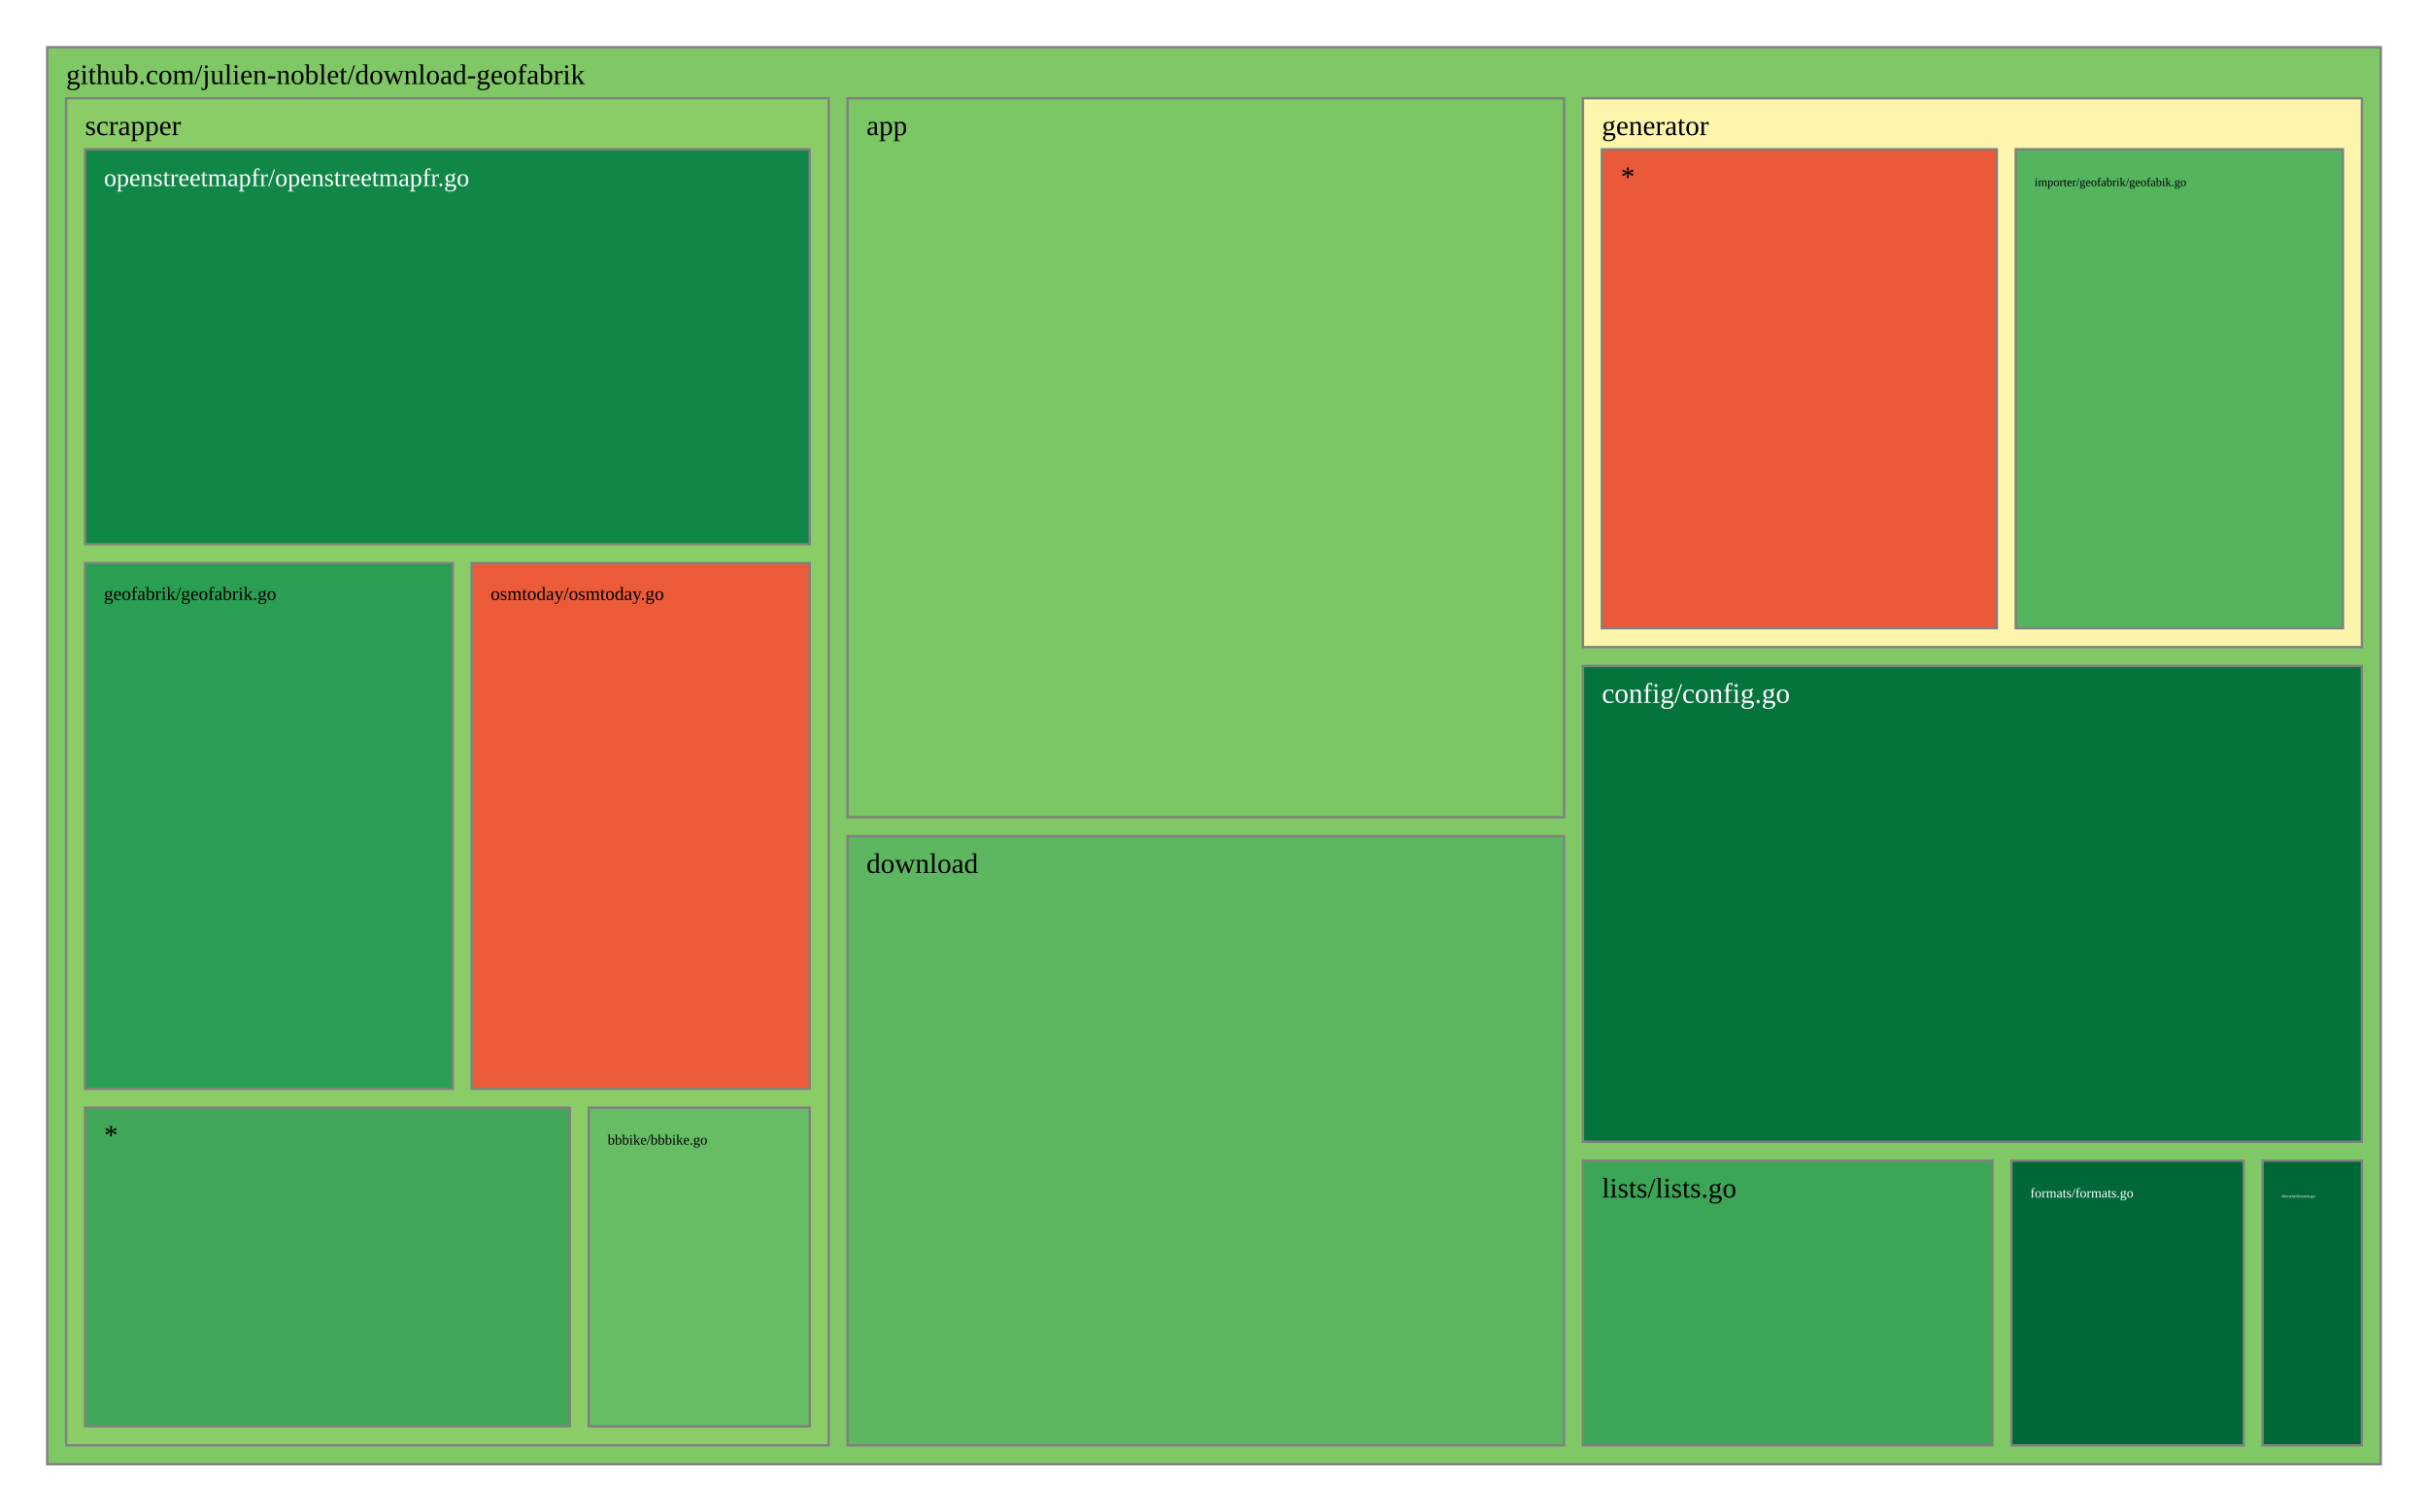
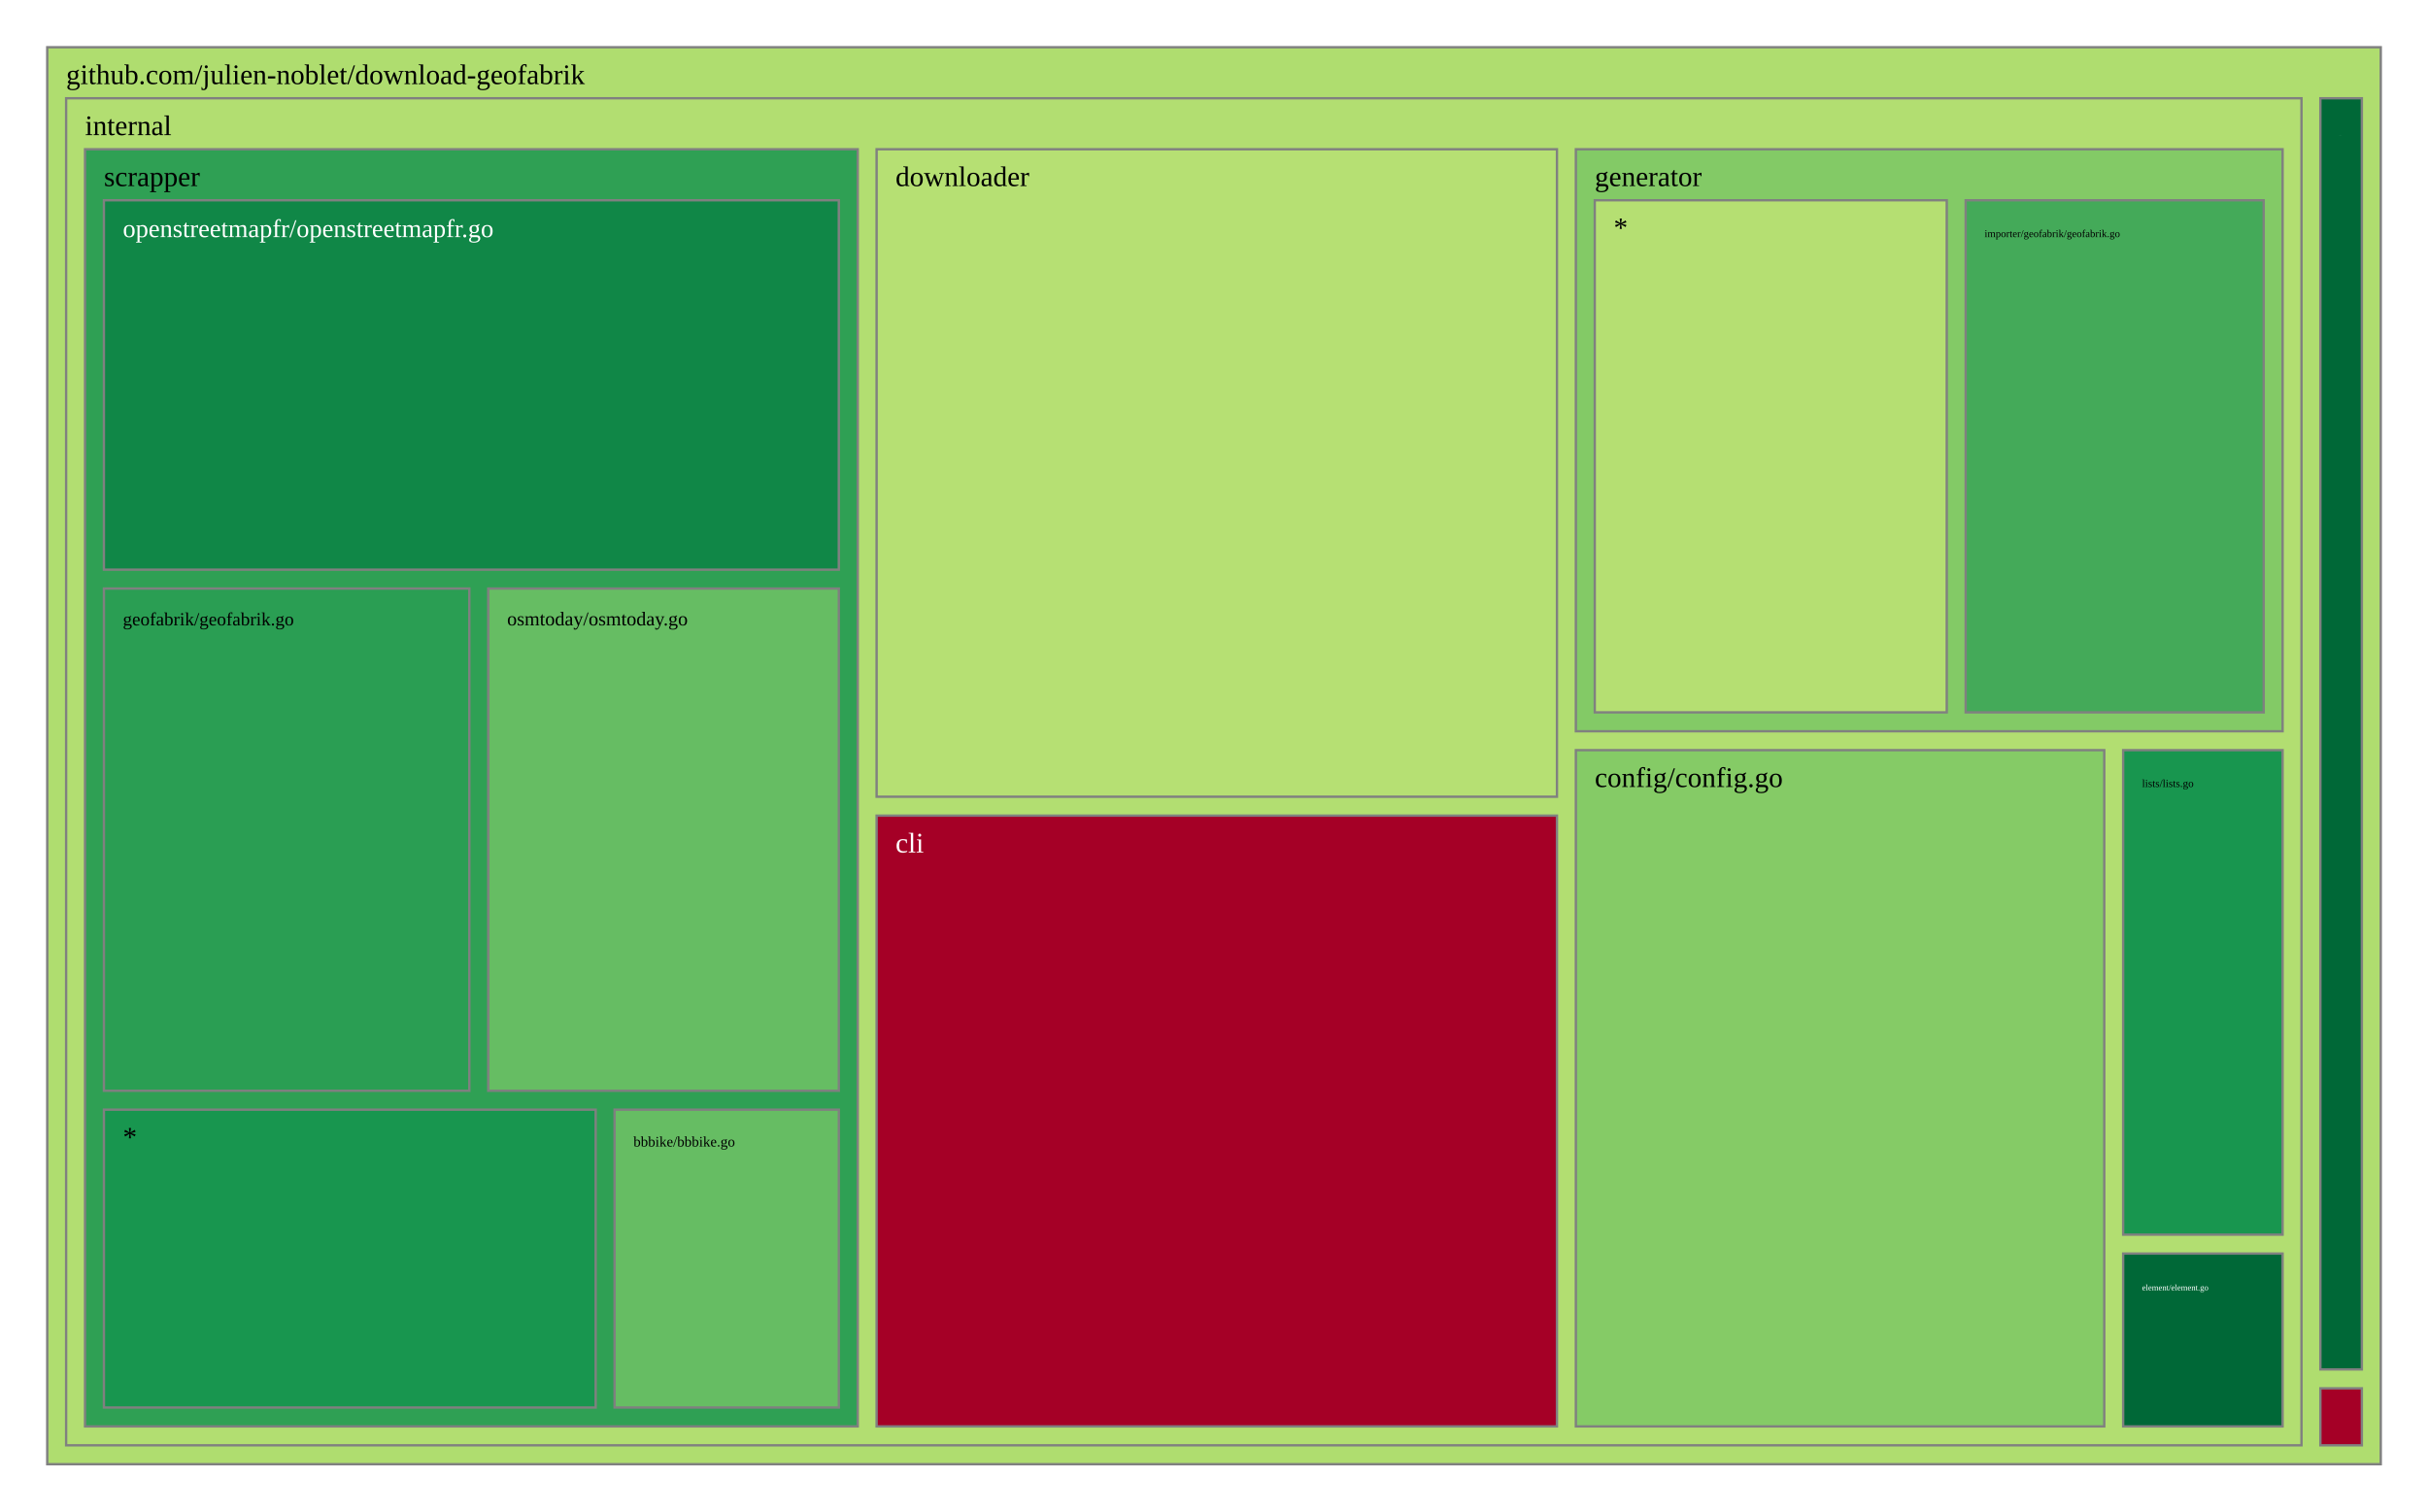
<svg xmlns="http://www.w3.org/2000/svg" viewBox="0 0 1028 640" style="background: white none repeat scroll 0% 0%;">
  <g>
-     <rect x="20" y="20" width="988" height="600" style="fill: rgb(127, 200, 101);opacity:1;fill-opacity:1.00;stroke:rgb(128,128,128);stroke-width:1px;stroke-opacity:1.00;" />
+     <rect x="20" y="20" width="988" height="600" style="fill: rgb(175, 221, 111);opacity:1;fill-opacity:1.00;stroke:rgb(128,128,128);stroke-width:1px;stroke-opacity:1.00;" />
    <text data-notex="1" text-anchor="start" transform="translate(28,35.6) scale(1)" style="font-family: Open Sans, verdana, arial, sans-serif !important; font-size: 12px; fill: rgb(0, 0, 0); fill-opacity: 1.00; white-space: pre;" data-math="N">github.com/julien-noblet/download-geofabrik</text>
  </g>
  <g>
-     <rect x="358.837" y="41.6" width="303.376" height="304.439" style="fill: rgb(123, 198, 101);opacity:1;fill-opacity:1.00;stroke:rgb(128,128,128);stroke-width:1px;stroke-opacity:1.00;" />
-     <text data-notex="1" text-anchor="start" transform="translate(366.8369,57.2) scale(1)" style="font-family: Open Sans, verdana, arial, sans-serif !important; font-size: 12px; fill: rgb(0, 0, 0); fill-opacity: 1.00; white-space: pre;" data-math="N">app</text>
+     <rect x="982.435" y="587.867" width="17.565" height="24.133" style="fill: rgb(165, 0, 38);opacity:1;fill-opacity:1.00;stroke:rgb(128,128,128);stroke-width:1px;stroke-opacity:1.00;" />
  </g>
  <g>
-     <rect x="670.213" y="282.005" width="329.787" height="201.462" style="fill: rgb(4, 115, 60);opacity:1;fill-opacity:1.00;stroke:rgb(128,128,128);stroke-width:1px;stroke-opacity:1.00;" />
-     <text data-notex="1" text-anchor="start" transform="translate(678.2128,297.6049) scale(1)" style="font-family: Open Sans, verdana, arial, sans-serif !important; font-size: 12px; fill: rgb(255, 255, 255); fill-opacity: 1.00; white-space: pre;" data-math="N">config/config.go</text>
+     <rect x="28" y="41.6" width="946.435" height="570.4" style="fill: rgb(178, 222, 113);opacity:1;fill-opacity:1.00;stroke:rgb(128,128,128);stroke-width:1px;stroke-opacity:1.00;" />
+     <text data-notex="1" text-anchor="start" transform="translate(36,57.2) scale(1)" style="font-family: Open Sans, verdana, arial, sans-serif !important; font-size: 12px; fill: rgb(0, 0, 0); fill-opacity: 1.00; white-space: pre;" data-math="N">internal</text>
  </g>
  <g>
-     <rect x="358.837" y="354.039" width="303.376" height="257.961" style="fill: rgb(92, 183, 96);opacity:1;fill-opacity:1.00;stroke:rgb(128,128,128);stroke-width:1px;stroke-opacity:1.00;" />
-     <text data-notex="1" text-anchor="start" transform="translate(366.8369,369.6393) scale(1)" style="font-family: Open Sans, verdana, arial, sans-serif !important; font-size: 12px; fill: rgb(0, 0, 0); fill-opacity: 1.00; white-space: pre;" data-math="N">download</text>
+     <rect x="982.435" y="41.6" width="17.565" height="538.267" style="fill: rgb(0, 104, 55);opacity:1;fill-opacity:1.00;stroke:rgb(128,128,128);stroke-width:1px;stroke-opacity:1.00;" />
+     <text data-notex="1" text-anchor="start" transform="translate(990.4348,57.2) scale(0.007411)" style="font-family: Open Sans, verdana, arial, sans-serif !important; font-size: 12px; fill: rgb(255, 255, 255); fill-opacity: 1.00; white-space: pre;" data-math="N">pkg/formats/formats.go</text>
  </g>
  <g>
-     <rect x="957.957" y="491.467" width="42.043" height="120.533" style="fill: rgb(0, 104, 55);opacity:1;fill-opacity:1.00;stroke:rgb(128,128,128);stroke-width:1px;stroke-opacity:1.00;" />
-     <text data-notex="1" text-anchor="start" transform="translate(965.9574,507.0667) scale(0.150709)" style="font-family: Open Sans, verdana, arial, sans-serif !important; font-size: 12px; fill: rgb(255, 255, 255); fill-opacity: 1.00; white-space: pre;" data-math="N">element/element.go</text>
+     <rect x="371.155" y="345.366" width="288.054" height="258.634" style="fill: rgb(165, 0, 38);opacity:1;fill-opacity:1.00;stroke:rgb(128,128,128);stroke-width:1px;stroke-opacity:1.00;" />
+     <text data-notex="1" text-anchor="start" transform="translate(379.1553,360.966) scale(1)" style="font-family: Open Sans, verdana, arial, sans-serif !important; font-size: 12px; fill: rgb(255, 255, 255); fill-opacity: 1.00; white-space: pre;" data-math="N">cli</text>
  </g>
  <g>
-     <rect x="851.617" y="491.467" width="98.34" height="120.533" style="fill: rgb(0, 104, 55);opacity:1;fill-opacity:1.00;stroke:rgb(128,128,128);stroke-width:1px;stroke-opacity:1.00;" />
-     <text data-notex="1" text-anchor="start" transform="translate(859.617,507.0667) scale(0.476507)" style="font-family: Open Sans, verdana, arial, sans-serif !important; font-size: 12px; fill: rgb(255, 255, 255); fill-opacity: 1.00; white-space: pre;" data-math="N">formats/formats.go</text>
+     <rect x="667.209" y="317.644" width="223.721" height="286.356" style="fill: rgb(133, 203, 102);opacity:1;fill-opacity:1.00;stroke:rgb(128,128,128);stroke-width:1px;stroke-opacity:1.00;" />
+     <text data-notex="1" text-anchor="start" transform="translate(675.2091,333.2436) scale(1)" style="font-family: Open Sans, verdana, arial, sans-serif !important; font-size: 12px; fill: rgb(0, 0, 0); fill-opacity: 1.00; white-space: pre;" data-math="N">config/config.go</text>
  </g>
  <g>
-     <rect x="670.213" y="41.6" width="329.787" height="232.405" style="fill: rgb(254, 245, 173);opacity:1;fill-opacity:1.00;stroke:rgb(128,128,128);stroke-width:1px;stroke-opacity:1.00;" />
-     <text data-notex="1" text-anchor="start" transform="translate(678.2128,57.2) scale(1)" style="font-family: Open Sans, verdana, arial, sans-serif !important; font-size: 12px; fill: rgb(0, 0, 0); fill-opacity: 1.00; white-space: pre;" data-math="N">generator</text>
+     <rect x="371.155" y="63.2" width="288.054" height="274.166" style="fill: rgb(182, 224, 115);opacity:1;fill-opacity:1.00;stroke:rgb(128,128,128);stroke-width:1px;stroke-opacity:1.00;" />
+     <text data-notex="1" text-anchor="start" transform="translate(379.1553,78.8) scale(1)" style="font-family: Open Sans, verdana, arial, sans-serif !important; font-size: 12px; fill: rgb(0, 0, 0); fill-opacity: 1.00; white-space: pre;" data-math="N">downloader</text>
  </g>
  <g>
-     <rect x="670.213" y="491.467" width="173.404" height="120.533" style="fill: rgb(60, 166, 87);opacity:1;fill-opacity:1.00;stroke:rgb(128,128,128);stroke-width:1px;stroke-opacity:1.00;" />
-     <text data-notex="1" text-anchor="start" transform="translate(678.2128,507.0667) scale(1)" style="font-family: Open Sans, verdana, arial, sans-serif !important; font-size: 12px; fill: rgb(0, 0, 0); fill-opacity: 1.00; white-space: pre;" data-math="N">lists/lists.go</text>
+     <rect x="898.93" y="530.798" width="67.505" height="73.202" style="fill: rgb(0, 104, 55);opacity:1;fill-opacity:1.00;stroke:rgb(128,128,128);stroke-width:1px;stroke-opacity:1.00;" />
+     <text data-notex="1" text-anchor="start" transform="translate(906.9302,546.3982) scale(0.298059)" style="font-family: Open Sans, verdana, arial, sans-serif !important; font-size: 12px; fill: rgb(255, 255, 255); fill-opacity: 1.00; white-space: pre;" data-math="N">element/element.go</text>
  </g>
  <g>
-     <rect x="28" y="41.6" width="322.837" height="570.4" style="fill: rgb(138, 205, 102);opacity:1;fill-opacity:1.00;stroke:rgb(128,128,128);stroke-width:1px;stroke-opacity:1.00;" />
-     <text data-notex="1" text-anchor="start" transform="translate(36,57.2) scale(1)" style="font-family: Open Sans, verdana, arial, sans-serif !important; font-size: 12px; fill: rgb(0, 0, 0); fill-opacity: 1.00; white-space: pre;" data-math="N">scrapper</text>
+     <rect x="667.209" y="63.2" width="299.226" height="246.444" style="fill: rgb(131, 202, 102);opacity:1;fill-opacity:1.00;stroke:rgb(128,128,128);stroke-width:1px;stroke-opacity:1.00;" />
+     <text data-notex="1" text-anchor="start" transform="translate(675.2091,78.8) scale(1)" style="font-family: Open Sans, verdana, arial, sans-serif !important; font-size: 12px; fill: rgb(0, 0, 0); fill-opacity: 1.00; white-space: pre;" data-math="N">generator</text>
  </g>
  <g>
-     <rect x="853.443" y="63.2" width="138.557" height="202.805" style="fill: rgb(85, 180, 94);opacity:1;fill-opacity:1.00;stroke:rgb(128,128,128);stroke-width:1px;stroke-opacity:1.00;" />
-     <text data-notex="1" text-anchor="start" transform="translate(861.4434,78.8) scale(0.425544)" style="font-family: Open Sans, verdana, arial, sans-serif !important; font-size: 12px; fill: rgb(0, 0, 0); fill-opacity: 1.00; white-space: pre;" data-math="N">importer/geofabrik/geofabik.go</text>
+     <rect x="898.93" y="317.644" width="67.505" height="205.155" style="fill: rgb(24, 150, 79);opacity:1;fill-opacity:1.00;stroke:rgb(128,128,128);stroke-width:1px;stroke-opacity:1.00;" />
+     <text data-notex="1" text-anchor="start" transform="translate(906.9302,333.2436) scale(0.383219)" style="font-family: Open Sans, verdana, arial, sans-serif !important; font-size: 12px; fill: rgb(0, 0, 0); fill-opacity: 1.00; white-space: pre;" data-math="N">lists/lists.go</text>
  </g>
  <g>
-     <rect x="678.213" y="63.2" width="167.231" height="202.805" style="fill: rgb(234, 89, 56);opacity:1;fill-opacity:1.00;stroke:rgb(128,128,128);stroke-width:1px;stroke-opacity:1.00;" />
-     <text data-notex="1" text-anchor="start" transform="translate(686.2128,78.8) scale(1)" style="font-family: Open Sans, verdana, arial, sans-serif !important; font-size: 12px; fill: rgb(0, 0, 0); fill-opacity: 1.00; white-space: pre;" data-math="N">*</text>
+     <rect x="36" y="63.2" width="327.155" height="540.8" style="fill: rgb(47, 160, 84);opacity:1;fill-opacity:1.00;stroke:rgb(128,128,128);stroke-width:1px;stroke-opacity:1.00;" />
+     <text data-notex="1" text-anchor="start" transform="translate(44,78.8) scale(1)" style="font-family: Open Sans, verdana, arial, sans-serif !important; font-size: 12px; fill: rgb(0, 0, 0); fill-opacity: 1.00; white-space: pre;" data-math="N">scrapper</text>
  </g>
  <g>
-     <rect x="249.277" y="469.035" width="93.56" height="134.965" style="fill: rgb(102, 189, 99);opacity:1;fill-opacity:1.00;stroke:rgb(128,128,128);stroke-width:1px;stroke-opacity:1.00;" />
-     <text data-notex="1" text-anchor="start" transform="translate(257.2766,484.6353) scale(0.50495)" style="font-family: Open Sans, verdana, arial, sans-serif !important; font-size: 12px; fill: rgb(0, 0, 0); fill-opacity: 1.00; white-space: pre;" data-math="N">bbbike/bbbike.go</text>
+     <rect x="832.243" y="84.8" width="126.192" height="216.844" style="fill: rgb(68, 170, 89);opacity:1;fill-opacity:1.00;stroke:rgb(128,128,128);stroke-width:1px;stroke-opacity:1.00;" />
+     <text data-notex="1" text-anchor="start" transform="translate(840.2426,100.4) scale(0.37027)" style="font-family: Open Sans, verdana, arial, sans-serif !important; font-size: 12px; fill: rgb(0, 0, 0); fill-opacity: 1.00; white-space: pre;" data-math="N">importer/geofabrik/geofabrik.go</text>
  </g>
  <g>
-     <rect x="36" y="238.447" width="155.715" height="222.588" style="fill: rgb(42, 158, 83);opacity:1;fill-opacity:1.00;stroke:rgb(128,128,128);stroke-width:1px;stroke-opacity:1.00;" />
-     <text data-notex="1" text-anchor="start" transform="translate(44,254.0471) scale(0.66153)" style="font-family: Open Sans, verdana, arial, sans-serif !important; font-size: 12px; fill: rgb(0, 0, 0); fill-opacity: 1.00; white-space: pre;" data-math="N">geofabrik/geofabrik.go</text>
+     <rect x="675.209" y="84.8" width="149.033" height="216.844" style="fill: rgb(181, 223, 114);opacity:1;fill-opacity:1.00;stroke:rgb(128,128,128);stroke-width:1px;stroke-opacity:1.00;" />
+     <text data-notex="1" text-anchor="start" transform="translate(683.2091,100.4) scale(1)" style="font-family: Open Sans, verdana, arial, sans-serif !important; font-size: 12px; fill: rgb(0, 0, 0); fill-opacity: 1.00; white-space: pre;" data-math="N">*</text>
  </g>
  <g>
-     <rect x="36" y="63.2" width="306.837" height="167.247" style="fill: rgb(16, 135, 71);opacity:1;fill-opacity:1.00;stroke:rgb(128,128,128);stroke-width:1px;stroke-opacity:1.00;" />
-     <text data-notex="1" text-anchor="start" transform="translate(44,78.8) scale(0.891044)" style="font-family: Open Sans, verdana, arial, sans-serif !important; font-size: 12px; fill: rgb(255, 255, 255); fill-opacity: 1.00; white-space: pre;" data-math="N">openstreetmapfr/openstreetmapfr.go</text>
+     <rect x="260.202" y="469.873" width="94.953" height="126.127" style="fill: rgb(102, 189, 99);opacity:1;fill-opacity:1.00;stroke:rgb(128,128,128);stroke-width:1px;stroke-opacity:1.00;" />
+     <text data-notex="1" text-anchor="start" transform="translate(268.202,485.4733) scale(0.514019)" style="font-family: Open Sans, verdana, arial, sans-serif !important; font-size: 12px; fill: rgb(0, 0, 0); fill-opacity: 1.00; white-space: pre;" data-math="N">bbbike/bbbike.go</text>
  </g>
  <g>
-     <rect x="199.715" y="238.447" width="143.122" height="222.588" style="fill: rgb(235, 91, 56);opacity:1;fill-opacity:1.00;stroke:rgb(128,128,128);stroke-width:1px;stroke-opacity:1.00;" />
-     <text data-notex="1" text-anchor="start" transform="translate(207.7152,254.0471) scale(0.662092)" style="font-family: Open Sans, verdana, arial, sans-serif !important; font-size: 12px; fill: rgb(0, 0, 0); fill-opacity: 1.00; white-space: pre;" data-math="N">osmtoday/osmtoday.go</text>
+     <rect x="44" y="249.213" width="154.707" height="212.66" style="fill: rgb(42, 158, 83);opacity:1;fill-opacity:1.00;stroke:rgb(128,128,128);stroke-width:1px;stroke-opacity:1.00;" />
+     <text data-notex="1" text-anchor="start" transform="translate(52,264.8133) scale(0.656755)" style="font-family: Open Sans, verdana, arial, sans-serif !important; font-size: 12px; fill: rgb(0, 0, 0); fill-opacity: 1.00; white-space: pre;" data-math="N">geofabrik/geofabrik.go</text>
  </g>
  <g>
-     <rect x="36" y="469.035" width="205.277" height="134.965" style="fill: rgb(64, 168, 88);opacity:1;fill-opacity:1.00;stroke:rgb(128,128,128);stroke-width:1px;stroke-opacity:1.00;" />
-     <text data-notex="1" text-anchor="start" transform="translate(44,484.6353) scale(1)" style="font-family: Open Sans, verdana, arial, sans-serif !important; font-size: 12px; fill: rgb(0, 0, 0); fill-opacity: 1.00; white-space: pre;" data-math="N">*</text>
+     <rect x="44" y="84.8" width="311.155" height="156.413" style="fill: rgb(16, 135, 71);opacity:1;fill-opacity:1.00;stroke:rgb(128,128,128);stroke-width:1px;stroke-opacity:1.00;" />
+     <text data-notex="1" text-anchor="start" transform="translate(52,100.4) scale(0.904275)" style="font-family: Open Sans, verdana, arial, sans-serif !important; font-size: 12px; fill: rgb(255, 255, 255); fill-opacity: 1.00; white-space: pre;" data-math="N">openstreetmapfr/openstreetmapfr.go</text>
+   </g>
+   <g>
+     <rect x="206.707" y="249.213" width="148.449" height="212.66" style="fill: rgb(102, 189, 99);opacity:1;fill-opacity:1.00;stroke:rgb(128,128,128);stroke-width:1px;stroke-opacity:1.00;" />
+     <text data-notex="1" text-anchor="start" transform="translate(214.7066,264.8133) scale(0.689837)" style="font-family: Open Sans, verdana, arial, sans-serif !important; font-size: 12px; fill: rgb(0, 0, 0); fill-opacity: 1.00; white-space: pre;" data-math="N">osmtoday/osmtoday.go</text>
+   </g>
+   <g>
+     <rect x="44" y="469.873" width="208.202" height="126.127" style="fill: rgb(24, 150, 79);opacity:1;fill-opacity:1.00;stroke:rgb(128,128,128);stroke-width:1px;stroke-opacity:1.00;" />
+     <text data-notex="1" text-anchor="start" transform="translate(52,485.4733) scale(1)" style="font-family: Open Sans, verdana, arial, sans-serif !important; font-size: 12px; fill: rgb(0, 0, 0); fill-opacity: 1.00; white-space: pre;" data-math="N">*</text>
  </g>
</svg>
